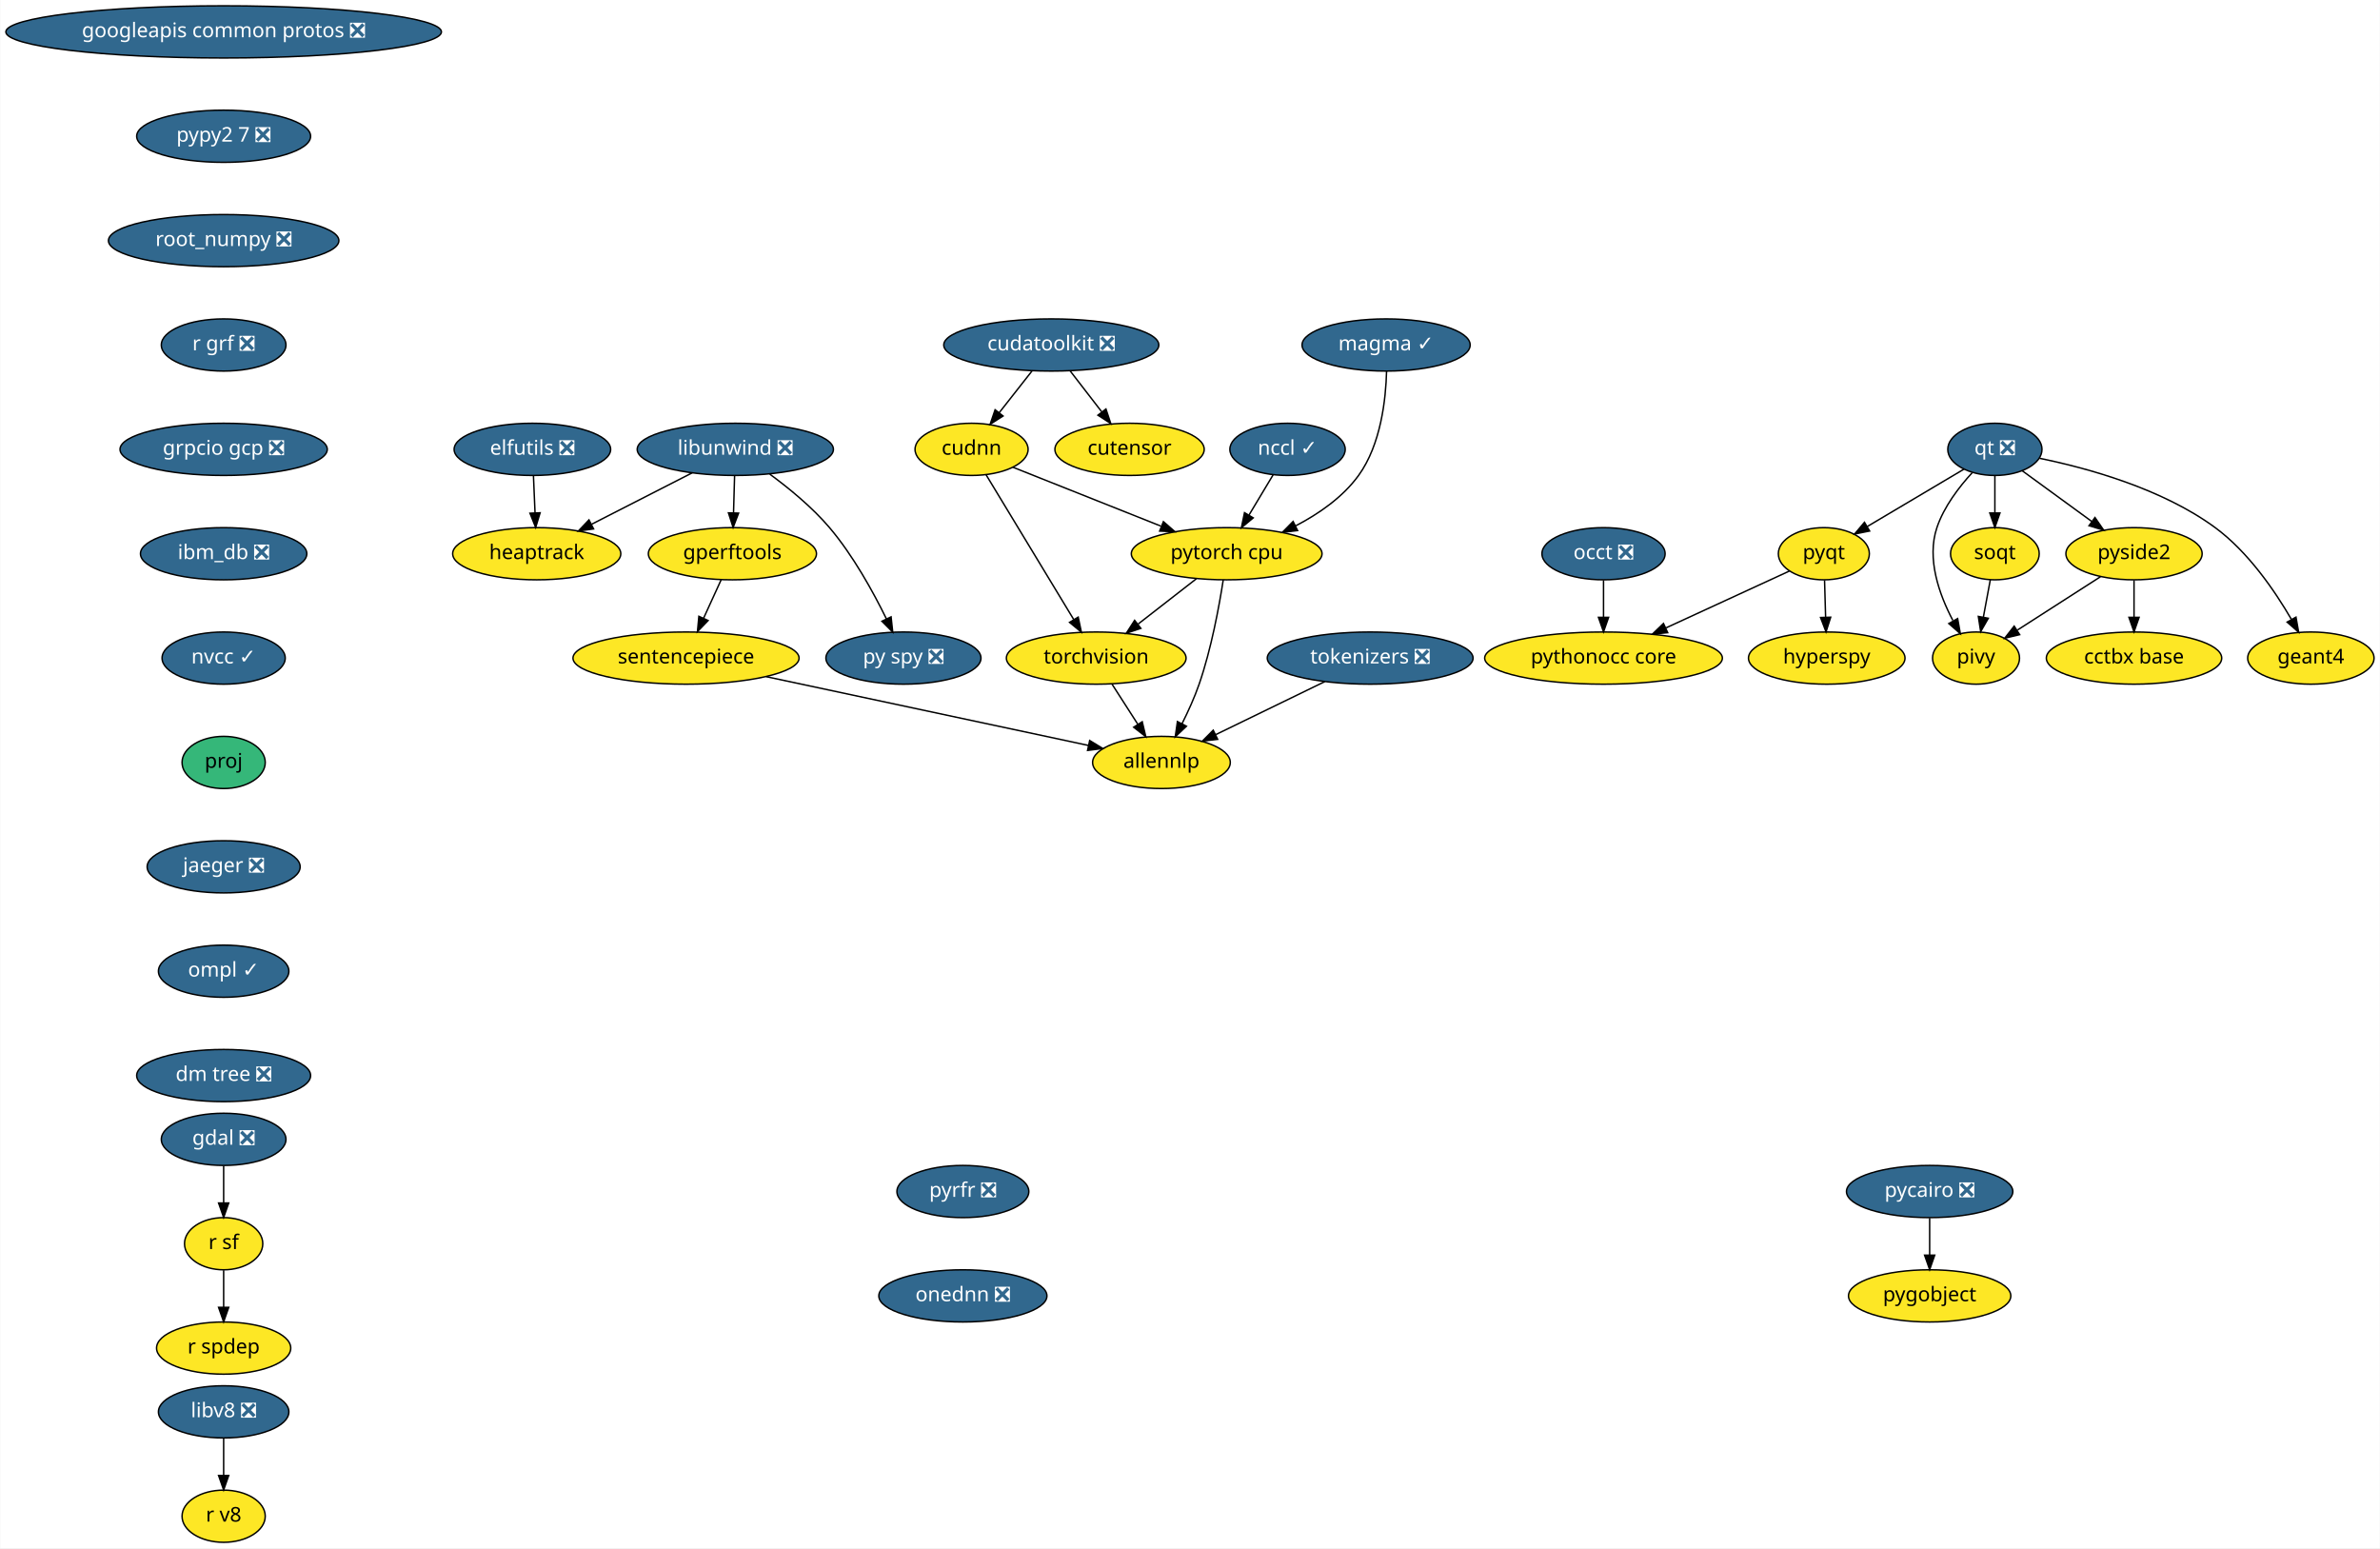
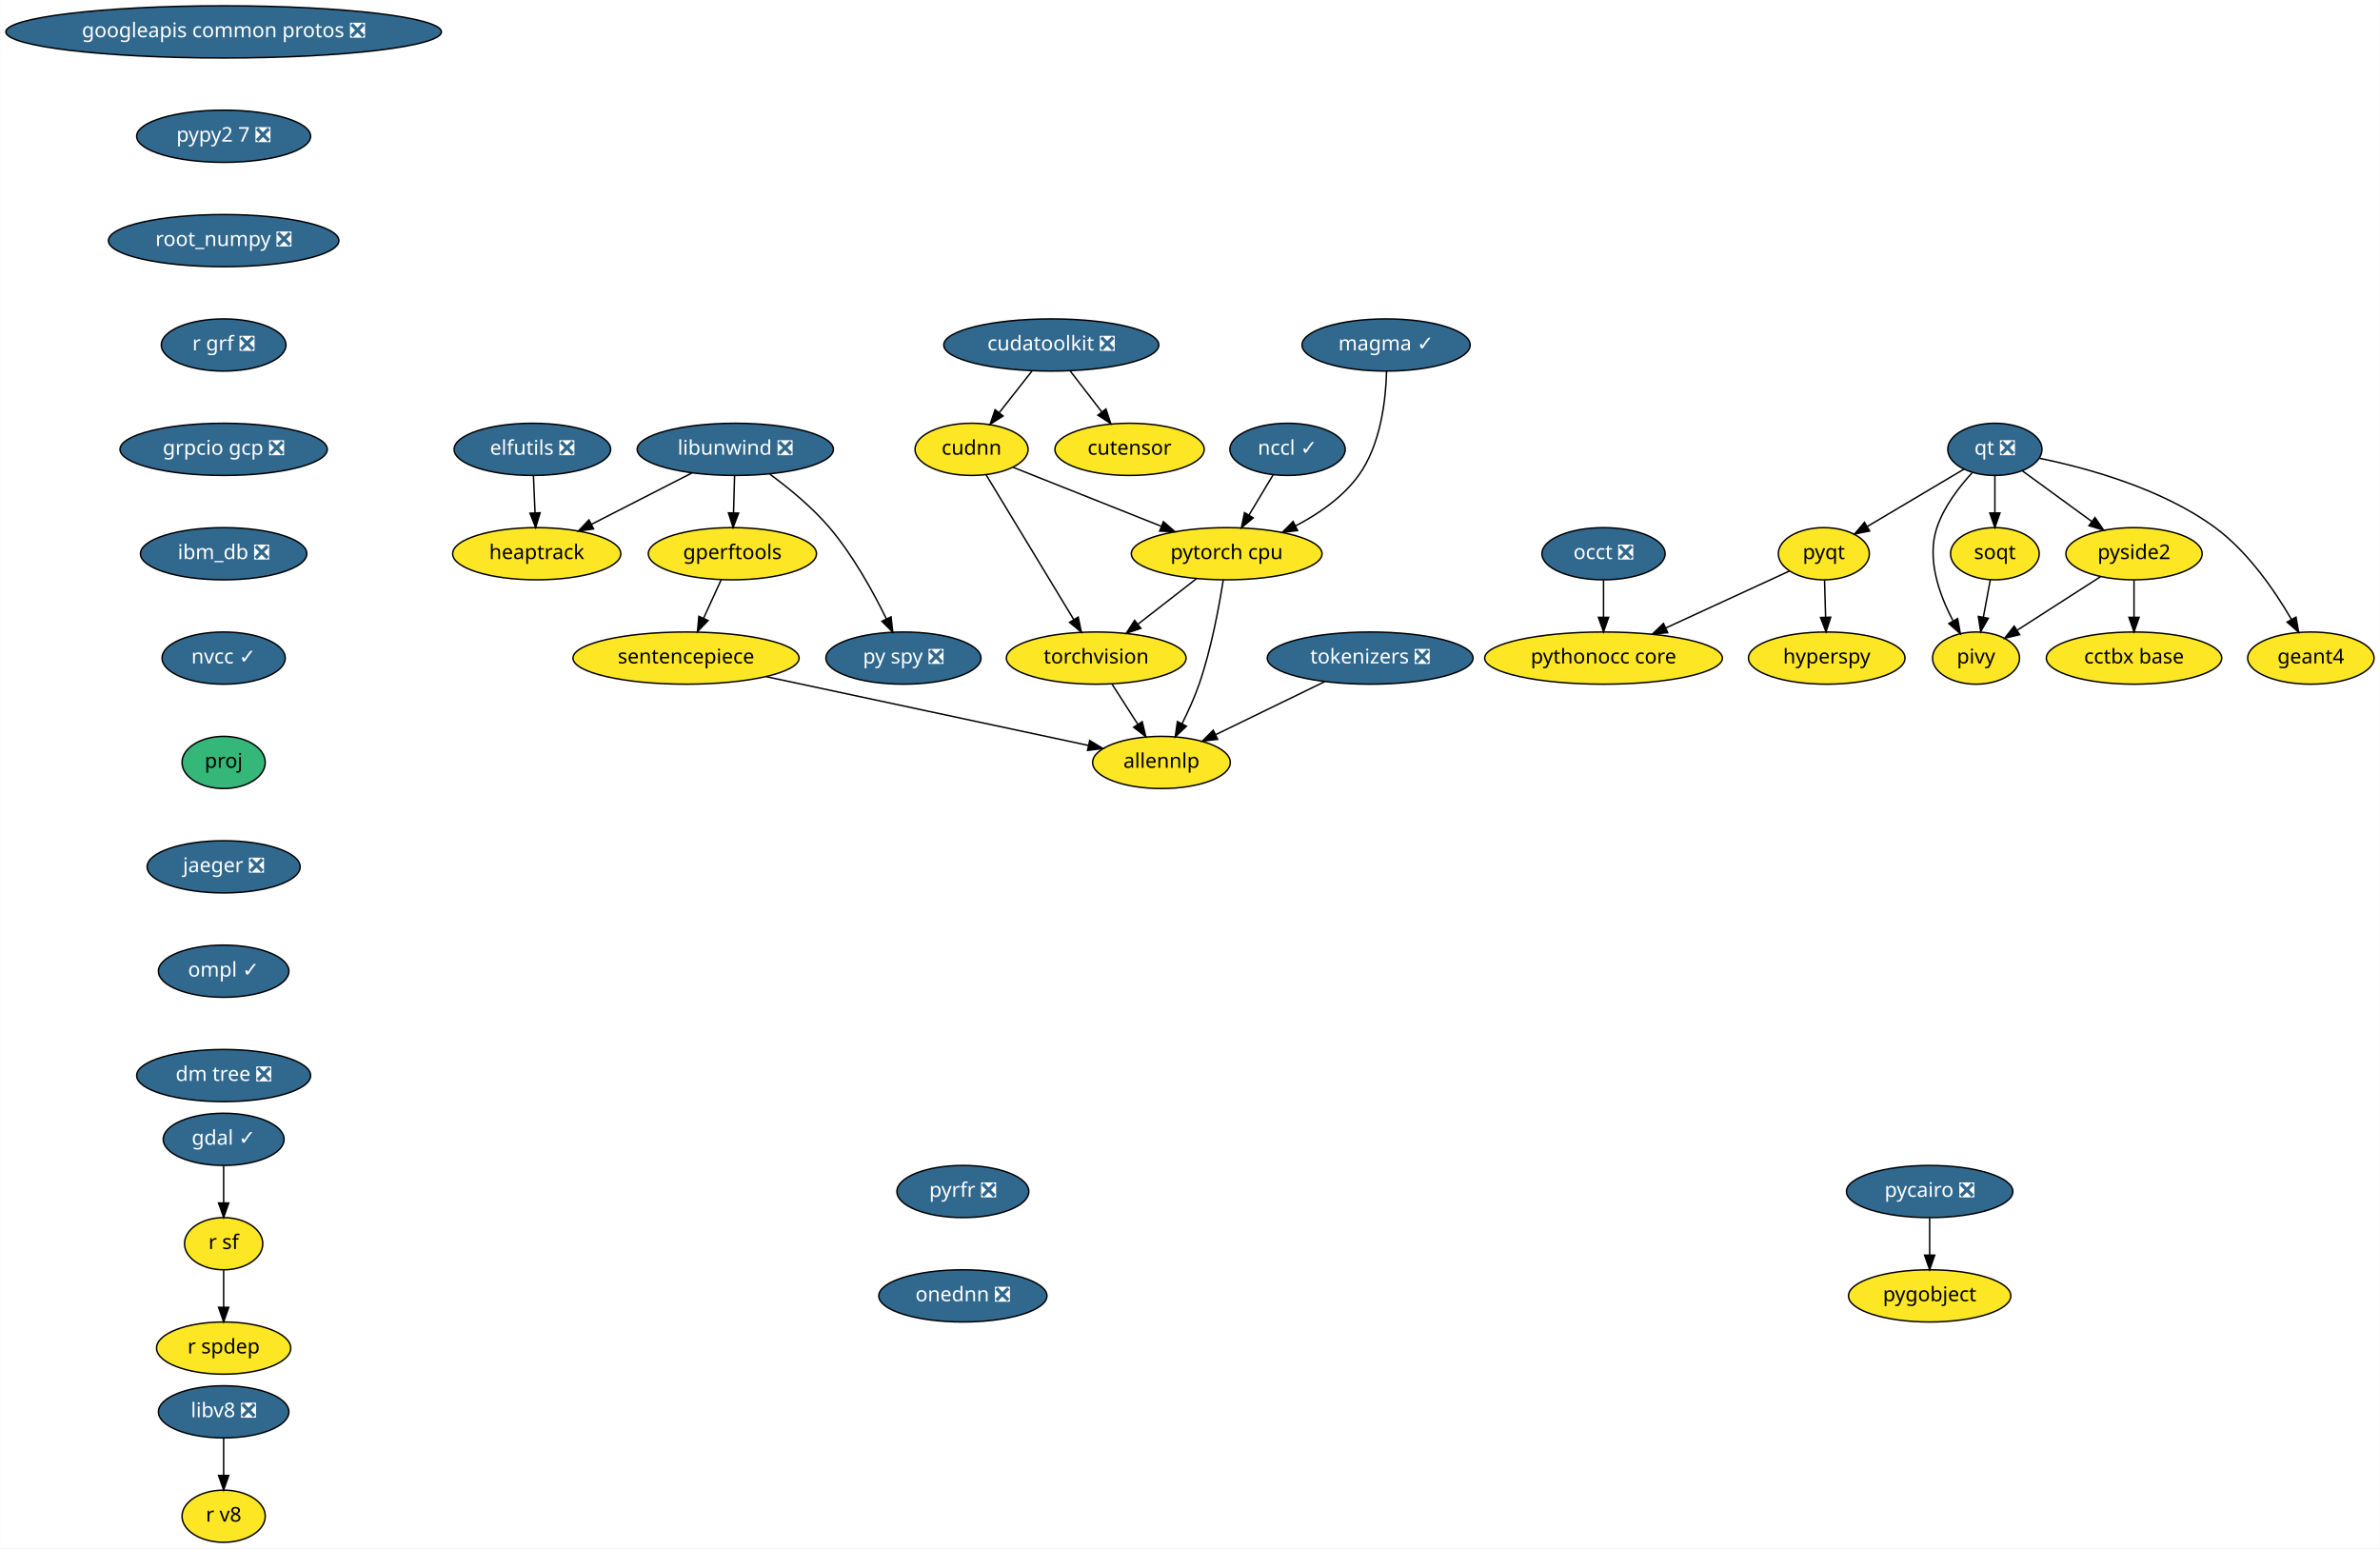
<svg xmlns="http://www.w3.org/2000/svg" xmlns:xlink="http://www.w3.org/1999/xlink" width="1642pt" height="1068pt" viewBox="0.00 0.00 1641.68 1068.00">
  <g id="graph0" class="graph" transform="scale(1 1) rotate(0) translate(4 1064)">
    <polygon fill="white" stroke="transparent" points="-4,4 -4,-1064 1637.68,-1064 1637.68,4 -4,4" />
    <g id="node1" class="node">
      <g id="a_node1">
        <a xlink:href="https://github.com/conda-forge/elfutils-feedstock/pull/20" xlink:title="elfutils ❎">
          <ellipse fill="#31688e" stroke="black" cx="363.14" cy="-754" rx="54" ry="18" />
          <text text-anchor="middle" x="363.14" y="-750.3" font-family="Times-Roman" font-size="14.00" fill="white">elfutils ❎</text>
        </a>
      </g>
    </g>
    <g id="node2" class="node">
      <g id="a_node2">
        <a xlink:href="https://github.com/conda-forge/heaptrack-feedstock" xlink:title="heaptrack">
          <ellipse fill="#fde725" stroke="black" cx="366.14" cy="-682" rx="58" ry="18" />
          <text text-anchor="middle" x="366.14" y="-678.3" font-family="Times-Roman" font-size="14.00">heaptrack</text>
        </a>
      </g>
    </g>
    <g id="edge1" class="edge">
      <path fill="none" stroke="black" d="M363.88,-735.7C364.21,-727.98 364.61,-718.71 364.97,-710.11" />
      <polygon fill="black" stroke="black" points="368.47,-710.25 365.4,-700.1 361.48,-709.95 368.47,-710.25" />
    </g>
    <g id="node3" class="node">
      <g id="a_node3">
-         <a xlink:href="https://github.com/conda-forge/gdal-feedstock/pull/466" xlink:title="gdal ❎">
-           <ellipse fill="#31688e" stroke="black" cx="150.14" cy="-278" rx="43" ry="18" />
-           <text text-anchor="middle" x="150.14" y="-274.3" font-family="Times-Roman" font-size="14.00" fill="white">gdal ❎</text>
+         <a xlink:href="https://github.com/conda-forge/gdal-feedstock/pull/466" xlink:title="gdal ✓">
+           <ellipse fill="#31688e" stroke="black" cx="150.14" cy="-278" rx="41.69" ry="18" />
+           <text text-anchor="middle" x="150.14" y="-274.3" font-family="Times-Roman" font-size="14.00" fill="white">gdal ✓</text>
        </a>
      </g>
    </g>
    <g id="node4" class="node">
      <g id="a_node4">
        <a xlink:href="https://github.com/conda-forge/r-sf-feedstock" xlink:title="r sf">
          <ellipse fill="#fde725" stroke="black" cx="150.14" cy="-206" rx="27" ry="18" />
          <text text-anchor="middle" x="150.14" y="-202.3" font-family="Times-Roman" font-size="14.00">r sf</text>
        </a>
      </g>
    </g>
    <g id="edge2" class="edge">
      <path fill="none" stroke="black" d="M150.14,-259.7C150.14,-251.98 150.14,-242.71 150.14,-234.11" />
      <polygon fill="black" stroke="black" points="153.64,-234.1 150.14,-224.1 146.64,-234.1 153.64,-234.1" />
    </g>
    <g id="node5" class="node">
      <g id="a_node5">
        <a xlink:href="https://github.com/conda-forge/r-spdep-feedstock" xlink:title="r spdep">
          <ellipse fill="#fde725" stroke="black" cx="150.14" cy="-134" rx="46.29" ry="18" />
          <text text-anchor="middle" x="150.14" y="-130.3" font-family="Times-Roman" font-size="14.00">r spdep</text>
        </a>
      </g>
    </g>
    <g id="edge3" class="edge">
      <path fill="none" stroke="black" d="M150.14,-187.7C150.14,-179.98 150.14,-170.71 150.14,-162.11" />
      <polygon fill="black" stroke="black" points="153.64,-162.1 150.14,-152.1 146.64,-162.1 153.64,-162.1" />
    </g>
    <g id="node6" class="node">
      <g id="a_node6">
        <a xlink:href="https://github.com/conda-forge/googleapis-common-protos-feedstock/pull/26" xlink:title="googleapis common protos ❎">
          <ellipse fill="#31688e" stroke="black" cx="150.14" cy="-1042" rx="150.27" ry="18" />
          <text text-anchor="middle" x="150.14" y="-1038.3" font-family="Times-Roman" font-size="14.00" fill="white">googleapis common protos ❎</text>
        </a>
      </g>
    </g>
    <g id="node7" class="node">
      <g id="a_node7">
        <a xlink:href="https://github.com/conda-forge/pypy2.7-feedstock/pull/3" xlink:title="pypy2 7 ❎">
          <ellipse fill="#31688e" stroke="black" cx="150.14" cy="-970" rx="60" ry="18" />
          <text text-anchor="middle" x="150.14" y="-966.3" font-family="Times-Roman" font-size="14.00" fill="white">pypy2 7 ❎</text>
        </a>
      </g>
    </g>
    <g id="node25" class="node">
      <g id="a_node25">
        <a xlink:href="https://github.com/conda-forge/root_numpy-feedstock/pull/21" xlink:title="root_numpy ❎">
          <ellipse fill="#31688e" stroke="black" cx="150.14" cy="-898" rx="79.5" ry="18" />
          <text text-anchor="middle" x="150.14" y="-894.3" font-family="Times-Roman" font-size="14.00" fill="white">root_numpy ❎</text>
        </a>
      </g>
    </g>
    <g id="node8" class="node">
      <g id="a_node8">
        <a xlink:href="https://github.com/conda-forge/hyperspy-feedstock" xlink:title="hyperspy">
          <ellipse fill="#fde725" stroke="black" cx="1256.14" cy="-610" rx="54" ry="18" />
          <text text-anchor="middle" x="1256.14" y="-606.3" font-family="Times-Roman" font-size="14.00">hyperspy</text>
        </a>
      </g>
    </g>
    <g id="node9" class="node">
      <g id="a_node9">
        <a xlink:href="https://github.com/conda-forge/libunwind-feedstock/pull/14" xlink:title="libunwind ❎">
          <ellipse fill="#31688e" stroke="black" cx="503.14" cy="-754" rx="67.69" ry="18" />
          <text text-anchor="middle" x="503.14" y="-750.3" font-family="Times-Roman" font-size="14.00" fill="white">libunwind ❎</text>
        </a>
      </g>
    </g>
    <g id="edge5" class="edge">
      <path fill="none" stroke="black" d="M473.41,-737.81C453.03,-727.4 425.82,-713.49 403.9,-702.29" />
      <polygon fill="black" stroke="black" points="405.36,-699.11 394.87,-697.68 402.18,-705.35 405.36,-699.11" />
    </g>
    <g id="node10" class="node">
      <g id="a_node10">
        <a xlink:href="https://github.com/conda-forge/gperftools-feedstock" xlink:title="gperftools">
          <ellipse fill="#fde725" stroke="black" cx="501.14" cy="-682" rx="58" ry="18" />
          <text text-anchor="middle" x="501.14" y="-678.3" font-family="Times-Roman" font-size="14.00">gperftools</text>
        </a>
      </g>
    </g>
    <g id="edge6" class="edge">
      <path fill="none" stroke="black" d="M502.64,-735.7C502.42,-727.98 502.16,-718.71 501.91,-710.11" />
      <polygon fill="black" stroke="black" points="505.41,-710 501.63,-700.1 498.41,-710.2 505.41,-710" />
    </g>
    <g id="node11" class="node">
      <g id="a_node11">
        <a xlink:href="https://github.com/conda-forge/py-spy-feedstock/pull/11" xlink:title="py spy ❎">
          <ellipse fill="#31688e" stroke="black" cx="619.14" cy="-610" rx="53.5" ry="18" />
          <text text-anchor="middle" x="619.14" y="-606.3" font-family="Times-Roman" font-size="14.00" fill="white">py spy ❎</text>
        </a>
      </g>
    </g>
    <g id="edge7" class="edge">
      <path fill="none" stroke="black" d="M526.9,-736.93C540.08,-727.25 556.17,-714.1 568.14,-700 584.42,-680.8 598.27,-655.67 607.41,-637.01" />
      <polygon fill="black" stroke="black" points="610.61,-638.44 611.75,-627.91 604.29,-635.43 610.61,-638.44" />
    </g>
    <g id="node12" class="node">
      <g id="a_node12">
        <a xlink:href="https://github.com/conda-forge/sentencepiece-feedstock" xlink:title="sentencepiece">
          <ellipse fill="#fde725" stroke="black" cx="469.14" cy="-610" rx="78" ry="18" />
          <text text-anchor="middle" x="469.14" y="-606.3" font-family="Times-Roman" font-size="14.00">sentencepiece</text>
        </a>
      </g>
    </g>
    <g id="edge8" class="edge">
      <path fill="none" stroke="black" d="M493.39,-664.05C489.75,-656.09 485.32,-646.41 481.26,-637.51" />
      <polygon fill="black" stroke="black" points="484.37,-635.91 477.03,-628.28 478.01,-638.83 484.37,-635.91" />
    </g>
    <g id="node24" class="node">
      <g id="a_node24">
        <a xlink:href="https://github.com/conda-forge/allennlp-feedstock" xlink:title="allennlp">
          <ellipse fill="#fde725" stroke="black" cx="797.14" cy="-538" rx="47.5" ry="18" />
          <text text-anchor="middle" x="797.14" y="-534.3" font-family="Times-Roman" font-size="14.00">allennlp</text>
        </a>
      </g>
    </g>
    <g id="edge23" class="edge">
      <path fill="none" stroke="black" d="M524.41,-597.2C586.54,-583.94 686.57,-562.6 746.66,-549.77" />
      <polygon fill="black" stroke="black" points="747.63,-553.15 756.68,-547.63 746.17,-546.3 747.63,-553.15" />
    </g>
    <g id="node13" class="node">
      <g id="a_node13">
        <a xlink:href="https://github.com/conda-forge/pycairo-feedstock/pull/23" xlink:title="pycairo ❎">
          <ellipse fill="#31688e" stroke="black" cx="1327.14" cy="-242" rx="57.39" ry="18" />
          <text text-anchor="middle" x="1327.14" y="-238.3" font-family="Times-Roman" font-size="14.00" fill="white">pycairo ❎</text>
        </a>
      </g>
    </g>
    <g id="node14" class="node">
      <g id="a_node14">
        <a xlink:href="https://github.com/conda-forge/pygobject-feedstock" xlink:title="pygobject">
          <ellipse fill="#fde725" stroke="black" cx="1327.14" cy="-170" rx="56" ry="18" />
          <text text-anchor="middle" x="1327.14" y="-166.3" font-family="Times-Roman" font-size="14.00">pygobject</text>
        </a>
      </g>
    </g>
    <g id="edge9" class="edge">
      <path fill="none" stroke="black" d="M1327.14,-223.7C1327.14,-215.98 1327.14,-206.71 1327.14,-198.11" />
      <polygon fill="black" stroke="black" points="1330.64,-198.1 1327.14,-188.1 1323.64,-198.1 1330.64,-198.1" />
    </g>
    <g id="node15" class="node">
      <g id="a_node15">
        <a xlink:href="https://github.com/conda-forge/pyqt-feedstock" xlink:title="pyqt">
          <ellipse fill="#fde725" stroke="black" cx="1254.14" cy="-682" rx="31.4" ry="18" />
          <text text-anchor="middle" x="1254.14" y="-678.3" font-family="Times-Roman" font-size="14.00">pyqt</text>
        </a>
      </g>
    </g>
    <g id="edge10" class="edge">
      <path fill="none" stroke="black" d="M1254.63,-663.7C1254.85,-655.98 1255.12,-646.71 1255.36,-638.11" />
      <polygon fill="black" stroke="black" points="1258.86,-638.2 1255.65,-628.1 1251.86,-638 1258.86,-638.2" />
    </g>
    <g id="node16" class="node">
      <g id="a_node16">
        <a xlink:href="https://github.com/conda-forge/pythonocc-core-feedstock" xlink:title="pythonocc core">
          <ellipse fill="#fde725" stroke="black" cx="1102.14" cy="-610" rx="82" ry="18" />
          <text text-anchor="middle" x="1102.14" y="-606.3" font-family="Times-Roman" font-size="14.00">pythonocc core</text>
        </a>
      </g>
    </g>
    <g id="edge11" class="edge">
      <path fill="none" stroke="black" d="M1230.39,-670.06C1207.68,-659.61 1172.92,-643.6 1145.31,-630.88" />
      <polygon fill="black" stroke="black" points="1146.42,-627.54 1135.87,-626.54 1143.49,-633.9 1146.42,-627.54" />
    </g>
    <g id="node17" class="node">
      <g id="a_node17">
        <a xlink:href="https://github.com/conda-forge/qt-feedstock/pull/184" xlink:title="qt ❎">
          <ellipse fill="#31688e" stroke="black" cx="1372.14" cy="-754" rx="32.5" ry="18" />
          <text text-anchor="middle" x="1372.14" y="-750.3" font-family="Times-Roman" font-size="14.00" fill="white">qt ❎</text>
        </a>
      </g>
    </g>
    <g id="edge12" class="edge">
      <path fill="none" stroke="black" d="M1350.77,-740.32C1332.14,-729.27 1304.92,-713.13 1284.11,-700.78" />
      <polygon fill="black" stroke="black" points="1285.73,-697.67 1275.35,-695.58 1282.16,-703.69 1285.73,-697.67" />
    </g>
    <g id="node18" class="node">
      <g id="a_node18">
        <a xlink:href="https://github.com/conda-forge/pivy-feedstock" xlink:title="pivy">
          <ellipse fill="#fde725" stroke="black" cx="1359.14" cy="-610" rx="30" ry="18" />
          <text text-anchor="middle" x="1359.14" y="-606.3" font-family="Times-Roman" font-size="14.00">pivy</text>
        </a>
      </g>
    </g>
    <g id="edge13" class="edge">
      <path fill="none" stroke="black" d="M1356.48,-737.9C1347.45,-728.07 1336.97,-714.43 1332.14,-700 1324.95,-678.56 1333.71,-653.94 1343.12,-636.03" />
      <polygon fill="black" stroke="black" points="1346.44,-637.27 1348.31,-626.84 1340.35,-633.83 1346.44,-637.27" />
    </g>
    <g id="node19" class="node">
      <g id="a_node19">
        <a xlink:href="https://github.com/conda-forge/pyside2-feedstock" xlink:title="pyside2">
          <ellipse fill="#fde725" stroke="black" cx="1468.14" cy="-682" rx="47" ry="18" />
          <text text-anchor="middle" x="1468.14" y="-678.3" font-family="Times-Roman" font-size="14.00">pyside2</text>
        </a>
      </g>
    </g>
    <g id="edge14" class="edge">
      <path fill="none" stroke="black" d="M1391.1,-739.17C1404.75,-729.22 1423.41,-715.61 1438.95,-704.28" />
      <polygon fill="black" stroke="black" points="1441.19,-706.98 1447.21,-698.26 1437.07,-701.32 1441.19,-706.98" />
    </g>
    <g id="node20" class="node">
      <g id="a_node20">
        <a xlink:href="https://github.com/conda-forge/soqt-feedstock" xlink:title="soqt">
          <ellipse fill="#fde725" stroke="black" cx="1372.14" cy="-682" rx="30.59" ry="18" />
          <text text-anchor="middle" x="1372.14" y="-678.3" font-family="Times-Roman" font-size="14.00">soqt</text>
        </a>
      </g>
    </g>
    <g id="edge15" class="edge">
      <path fill="none" stroke="black" d="M1372.14,-735.7C1372.14,-727.98 1372.14,-718.71 1372.14,-710.11" />
      <polygon fill="black" stroke="black" points="1375.64,-710.1 1372.14,-700.1 1368.64,-710.1 1375.64,-710.1" />
    </g>
    <g id="node21" class="node">
      <g id="a_node21">
        <a xlink:href="https://github.com/conda-forge/geant4-feedstock" xlink:title="geant4">
          <ellipse fill="#fde725" stroke="black" cx="1590.14" cy="-610" rx="43.59" ry="18" />
          <text text-anchor="middle" x="1590.14" y="-606.3" font-family="Times-Roman" font-size="14.00">geant4</text>
        </a>
      </g>
    </g>
    <g id="edge16" class="edge">
      <path fill="none" stroke="black" d="M1402.91,-747.84C1435.53,-741.18 1487.33,-727.07 1524.14,-700 1546.88,-683.27 1565.24,-656.48 1576.76,-636.65" />
      <polygon fill="black" stroke="black" points="1579.87,-638.26 1581.72,-627.82 1573.77,-634.83 1579.87,-638.26" />
    </g>
    <g id="edge17" class="edge">
      <path fill="none" stroke="black" d="M1445.02,-666.15C1428.31,-655.42 1405.63,-640.86 1387.77,-629.39" />
      <polygon fill="black" stroke="black" points="1389.24,-626.17 1378.93,-623.71 1385.45,-632.06 1389.24,-626.17" />
    </g>
    <g id="node22" class="node">
      <g id="a_node22">
        <a xlink:href="https://github.com/conda-forge/cctbx-base-feedstock" xlink:title="cctbx base">
          <ellipse fill="#fde725" stroke="black" cx="1468.14" cy="-610" rx="60.5" ry="18" />
          <text text-anchor="middle" x="1468.14" y="-606.3" font-family="Times-Roman" font-size="14.00">cctbx base</text>
        </a>
      </g>
    </g>
    <g id="edge18" class="edge">
      <path fill="none" stroke="black" d="M1468.14,-663.7C1468.14,-655.98 1468.14,-646.71 1468.14,-638.11" />
      <polygon fill="black" stroke="black" points="1471.64,-638.1 1468.14,-628.1 1464.64,-638.1 1471.64,-638.1" />
    </g>
    <g id="edge19" class="edge">
      <path fill="none" stroke="black" d="M1368.99,-664.05C1367.56,-656.35 1365.83,-647.03 1364.22,-638.36" />
      <polygon fill="black" stroke="black" points="1367.61,-637.47 1362.34,-628.28 1360.73,-638.75 1367.61,-637.47" />
    </g>
    <g id="node23" class="node">
      <g id="a_node23">
        <a xlink:href="https://github.com/conda-forge/torchvision-feedstock" xlink:title="torchvision">
          <ellipse fill="#fde725" stroke="black" cx="752.14" cy="-610" rx="61.99" ry="18" />
          <text text-anchor="middle" x="752.14" y="-606.3" font-family="Times-Roman" font-size="14.00">torchvision</text>
        </a>
      </g>
    </g>
    <g id="edge20" class="edge">
      <path fill="none" stroke="black" d="M763.03,-592.05C768.39,-583.71 774.96,-573.49 780.9,-564.25" />
      <polygon fill="black" stroke="black" points="783.88,-566.09 786.34,-555.79 777.99,-562.31 783.88,-566.09" />
    </g>
    <g id="node27" class="node">
      <g id="a_node27">
        <a xlink:href="https://github.com/conda-forge/r-grf-feedstock/pull/10" xlink:title="r grf ❎">
          <ellipse fill="#31688e" stroke="black" cx="150.14" cy="-826" rx="43" ry="18" />
          <text text-anchor="middle" x="150.14" y="-822.3" font-family="Times-Roman" font-size="14.00" fill="white">r grf ❎</text>
        </a>
      </g>
    </g>
    <g id="node26" class="node">
      <g id="a_node26">
        <a xlink:href="https://github.com/conda-forge/occt-feedstock/pull/59" xlink:title="occt ❎">
          <ellipse fill="#31688e" stroke="black" cx="1102.14" cy="-682" rx="42.49" ry="18" />
          <text text-anchor="middle" x="1102.14" y="-678.3" font-family="Times-Roman" font-size="14.00" fill="white">occt ❎</text>
        </a>
      </g>
    </g>
    <g id="edge22" class="edge">
      <path fill="none" stroke="black" d="M1102.14,-663.7C1102.14,-655.98 1102.14,-646.71 1102.14,-638.11" />
      <polygon fill="black" stroke="black" points="1105.64,-638.1 1102.14,-628.1 1098.64,-638.1 1105.64,-638.1" />
    </g>
    <g id="node29" class="node">
      <g id="a_node29">
        <a xlink:href="https://github.com/conda-forge/grpcio-gcp-feedstock/pull/9" xlink:title="grpcio gcp ❎">
          <ellipse fill="#31688e" stroke="black" cx="150.14" cy="-754" rx="71.5" ry="18" />
          <text text-anchor="middle" x="150.14" y="-750.3" font-family="Times-Roman" font-size="14.00" fill="white">grpcio gcp ❎</text>
        </a>
      </g>
    </g>
    <g id="node28" class="node">
      <g id="a_node28">
        <a xlink:href="https://github.com/conda-forge/pytorch-cpu-feedstock" xlink:title="pytorch cpu">
          <ellipse fill="#fde725" stroke="black" cx="842.14" cy="-682" rx="65.79" ry="18" />
          <text text-anchor="middle" x="842.14" y="-678.3" font-family="Times-Roman" font-size="14.00">pytorch cpu</text>
        </a>
      </g>
    </g>
    <g id="edge25" class="edge">
      <path fill="none" stroke="black" d="M821.26,-664.76C809.34,-655.49 794.2,-643.71 781.13,-633.55" />
      <polygon fill="black" stroke="black" points="782.94,-630.52 772.9,-627.15 778.64,-636.05 782.94,-630.52" />
    </g>
    <g id="edge26" class="edge">
      <path fill="none" stroke="black" d="M839.77,-663.93C836.96,-645.76 831.56,-616.34 823.14,-592 819.97,-582.85 815.6,-573.24 811.35,-564.75" />
      <polygon fill="black" stroke="black" points="814.38,-562.99 806.67,-555.73 808.17,-566.22 814.38,-562.99" />
    </g>
    <g id="node30" class="node">
      <g id="a_node30">
        <a xlink:href="https://github.com/conda-forge/ibm_db-feedstock/pull/27" xlink:title="ibm_db ❎">
          <ellipse fill="#31688e" stroke="black" cx="150.14" cy="-682" rx="57.39" ry="18" />
          <text text-anchor="middle" x="150.14" y="-678.3" font-family="Times-Roman" font-size="14.00" fill="white">ibm_db ❎</text>
        </a>
      </g>
    </g>
    <g id="node31" class="node">
      <g id="a_node31">
        <a xlink:href="https://github.com/conda-forge/nvcc-feedstock/pull/62" xlink:title="nvcc ✓">
          <ellipse fill="#31688e" stroke="black" cx="150.14" cy="-610" rx="42.49" ry="18" />
          <text text-anchor="middle" x="150.14" y="-606.3" font-family="Times-Roman" font-size="14.00" fill="white">nvcc ✓</text>
        </a>
      </g>
    </g>
    <g id="node37" class="node">
      <g id="a_node37">
        <a xlink:href="https://github.com/conda-forge/proj-feedstock" xlink:title="proj">
          <ellipse fill="#35b779" stroke="black" cx="150.14" cy="-538" rx="28.7" ry="18" />
          <text text-anchor="middle" x="150.14" y="-534.3" font-family="Times-Roman" font-size="14.00">proj</text>
        </a>
      </g>
    </g>
    <g id="node32" class="node">
      <g id="a_node32">
        <a xlink:href="https://github.com/conda-forge/cudatoolkit-feedstock/pull/4" xlink:title="cudatoolkit ❎">
          <ellipse fill="#31688e" stroke="black" cx="721.14" cy="-826" rx="74.19" ry="18" />
          <text text-anchor="middle" x="721.14" y="-822.3" font-family="Times-Roman" font-size="14.00" fill="white">cudatoolkit ❎</text>
        </a>
      </g>
    </g>
    <g id="node33" class="node">
      <g id="a_node33">
        <a xlink:href="https://github.com/conda-forge/cudnn-feedstock" xlink:title="cudnn">
          <ellipse fill="#fde725" stroke="black" cx="666.14" cy="-754" rx="39" ry="18" />
          <text text-anchor="middle" x="666.14" y="-750.3" font-family="Times-Roman" font-size="14.00">cudnn</text>
        </a>
      </g>
    </g>
    <g id="edge30" class="edge">
      <path fill="none" stroke="black" d="M707.82,-808.05C701.04,-799.42 692.66,-788.76 685.2,-779.27" />
      <polygon fill="black" stroke="black" points="687.88,-777.01 678.95,-771.31 682.38,-781.33 687.88,-777.01" />
    </g>
    <g id="node34" class="node">
      <g id="a_node34">
        <a xlink:href="https://github.com/conda-forge/cutensor-feedstock" xlink:title="cutensor">
          <ellipse fill="#fde725" stroke="black" cx="775.14" cy="-754" rx="51.5" ry="18" />
          <text text-anchor="middle" x="775.14" y="-750.3" font-family="Times-Roman" font-size="14.00">cutensor</text>
        </a>
      </g>
    </g>
    <g id="edge31" class="edge">
      <path fill="none" stroke="black" d="M734.21,-808.05C740.71,-799.63 748.69,-789.28 755.88,-779.97" />
      <polygon fill="black" stroke="black" points="758.85,-781.84 762.19,-771.79 753.31,-777.57 758.85,-781.84" />
    </g>
    <g id="edge32" class="edge">
      <path fill="none" stroke="black" d="M676.17,-736.43C691.04,-711.88 719.07,-665.6 736.6,-636.65" />
      <polygon fill="black" stroke="black" points="739.71,-638.27 741.9,-627.9 733.73,-634.64 739.71,-638.27" />
    </g>
    <g id="edge33" class="edge">
      <path fill="none" stroke="black" d="M694.81,-741.6C722.44,-730.61 764.67,-713.81 796.85,-701.01" />
      <polygon fill="black" stroke="black" points="798.49,-704.13 806.48,-697.18 795.9,-697.62 798.49,-704.13" />
    </g>
    <g id="node35" class="node">
      <g id="a_node35">
        <a xlink:href="https://github.com/conda-forge/libv8-feedstock/pull/64" xlink:title="libv8 ❎">
          <ellipse fill="#31688e" stroke="black" cx="150.14" cy="-90" rx="45" ry="18" />
          <text text-anchor="middle" x="150.14" y="-86.3" font-family="Times-Roman" font-size="14.00" fill="white">libv8 ❎</text>
        </a>
      </g>
    </g>
    <g id="node36" class="node">
      <g id="a_node36">
        <a xlink:href="https://github.com/conda-forge/r-v8-feedstock" xlink:title="r v8">
          <ellipse fill="#fde725" stroke="black" cx="150.14" cy="-18" rx="28.7" ry="18" />
          <text text-anchor="middle" x="150.14" y="-14.3" font-family="Times-Roman" font-size="14.00">r v8</text>
        </a>
      </g>
    </g>
    <g id="edge34" class="edge">
      <path fill="none" stroke="black" d="M150.14,-71.7C150.14,-63.98 150.14,-54.71 150.14,-46.11" />
      <polygon fill="black" stroke="black" points="153.64,-46.1 150.14,-36.1 146.64,-46.1 153.64,-46.1" />
    </g>
    <g id="node38" class="node">
      <g id="a_node38">
        <a xlink:href="https://github.com/conda-forge/jaeger-feedstock/pull/12" xlink:title="jaeger ❎">
          <ellipse fill="#31688e" stroke="black" cx="150.14" cy="-466" rx="52.79" ry="18" />
          <text text-anchor="middle" x="150.14" y="-462.3" font-family="Times-Roman" font-size="14.00" fill="white">jaeger ❎</text>
        </a>
      </g>
    </g>
    <g id="node40" class="node">
      <g id="a_node40">
        <a xlink:href="https://github.com/conda-forge/ompl-feedstock/pull/11" xlink:title="ompl ✓">
          <ellipse fill="#31688e" stroke="black" cx="150.14" cy="-394" rx="45" ry="18" />
          <text text-anchor="middle" x="150.14" y="-390.3" font-family="Times-Roman" font-size="14.00" fill="white">ompl ✓</text>
        </a>
      </g>
    </g>
    <g id="node39" class="node">
      <g id="a_node39">
        <a xlink:href="https://github.com/conda-forge/nccl-feedstock/pull/35" xlink:title="nccl ✓">
          <ellipse fill="#31688e" stroke="black" cx="884.14" cy="-754" rx="39.79" ry="18" />
          <text text-anchor="middle" x="884.14" y="-750.3" font-family="Times-Roman" font-size="14.00" fill="white">nccl ✓</text>
        </a>
      </g>
    </g>
    <g id="edge37" class="edge">
      <path fill="none" stroke="black" d="M874.18,-736.41C869.23,-728.16 863.14,-718.01 857.6,-708.78" />
      <polygon fill="black" stroke="black" points="860.46,-706.73 852.31,-699.96 854.45,-710.33 860.46,-706.73" />
    </g>
    <g id="node41" class="node">
      <g id="a_node41">
        <a xlink:href="https://github.com/conda-forge/dm-tree-feedstock/pull/4" xlink:title="dm tree ❎">
          <ellipse fill="#31688e" stroke="black" cx="150.14" cy="-322" rx="60" ry="18" />
          <text text-anchor="middle" x="150.14" y="-318.3" font-family="Times-Roman" font-size="14.00" fill="white">dm tree ❎</text>
        </a>
      </g>
    </g>
    <g id="node42" class="node">
      <g id="a_node42">
        <a xlink:href="https://github.com/conda-forge/tokenizers-feedstock/pull/18" xlink:title="tokenizers ❎">
          <ellipse fill="#31688e" stroke="black" cx="941.14" cy="-610" rx="71" ry="18" />
          <text text-anchor="middle" x="941.14" y="-606.3" font-family="Times-Roman" font-size="14.00" fill="white">tokenizers ❎</text>
        </a>
      </g>
    </g>
    <g id="edge40" class="edge">
      <path fill="none" stroke="black" d="M909.89,-593.81C887.79,-583.07 858.05,-568.61 834.66,-557.24" />
      <polygon fill="black" stroke="black" points="835.92,-553.96 825.39,-552.74 832.86,-560.26 835.92,-553.96" />
    </g>
    <g id="node43" class="node">
      <g id="a_node43">
        <a xlink:href="https://github.com/conda-forge/magma-feedstock/pull/9" xlink:title="magma ✓">
          <ellipse fill="#31688e" stroke="black" cx="952.14" cy="-826" rx="58" ry="18" />
          <text text-anchor="middle" x="952.14" y="-822.3" font-family="Times-Roman" font-size="14.00" fill="white">magma ✓</text>
        </a>
      </g>
    </g>
    <g id="edge41" class="edge">
      <path fill="none" stroke="black" d="M952.46,-807.96C951.98,-788.73 948.61,-757.37 933.14,-736 922.29,-721.02 905.81,-709.61 889.84,-701.28" />
      <polygon fill="black" stroke="black" points="891.06,-697.98 880.54,-696.72 887.98,-704.27 891.06,-697.98" />
    </g>
    <g id="node44" class="node">
      <g id="a_node44">
        <a xlink:href="https://github.com/conda-forge/pyrfr-feedstock/pull/11" xlink:title="pyrfr ❎">
          <ellipse fill="#31688e" stroke="black" cx="660.14" cy="-242" rx="45.5" ry="18" />
          <text text-anchor="middle" x="660.14" y="-238.3" font-family="Times-Roman" font-size="14.00" fill="white">pyrfr ❎</text>
        </a>
      </g>
    </g>
    <g id="node45" class="node">
      <g id="a_node45">
        <a xlink:href="https://github.com/conda-forge/onednn-feedstock/pull/2" xlink:title="onednn ❎">
          <ellipse fill="#31688e" stroke="black" cx="660.14" cy="-170" rx="58" ry="18" />
          <text text-anchor="middle" x="660.14" y="-166.3" font-family="Times-Roman" font-size="14.00" fill="white">onednn ❎</text>
        </a>
      </g>
    </g>
  </g>
</svg>
